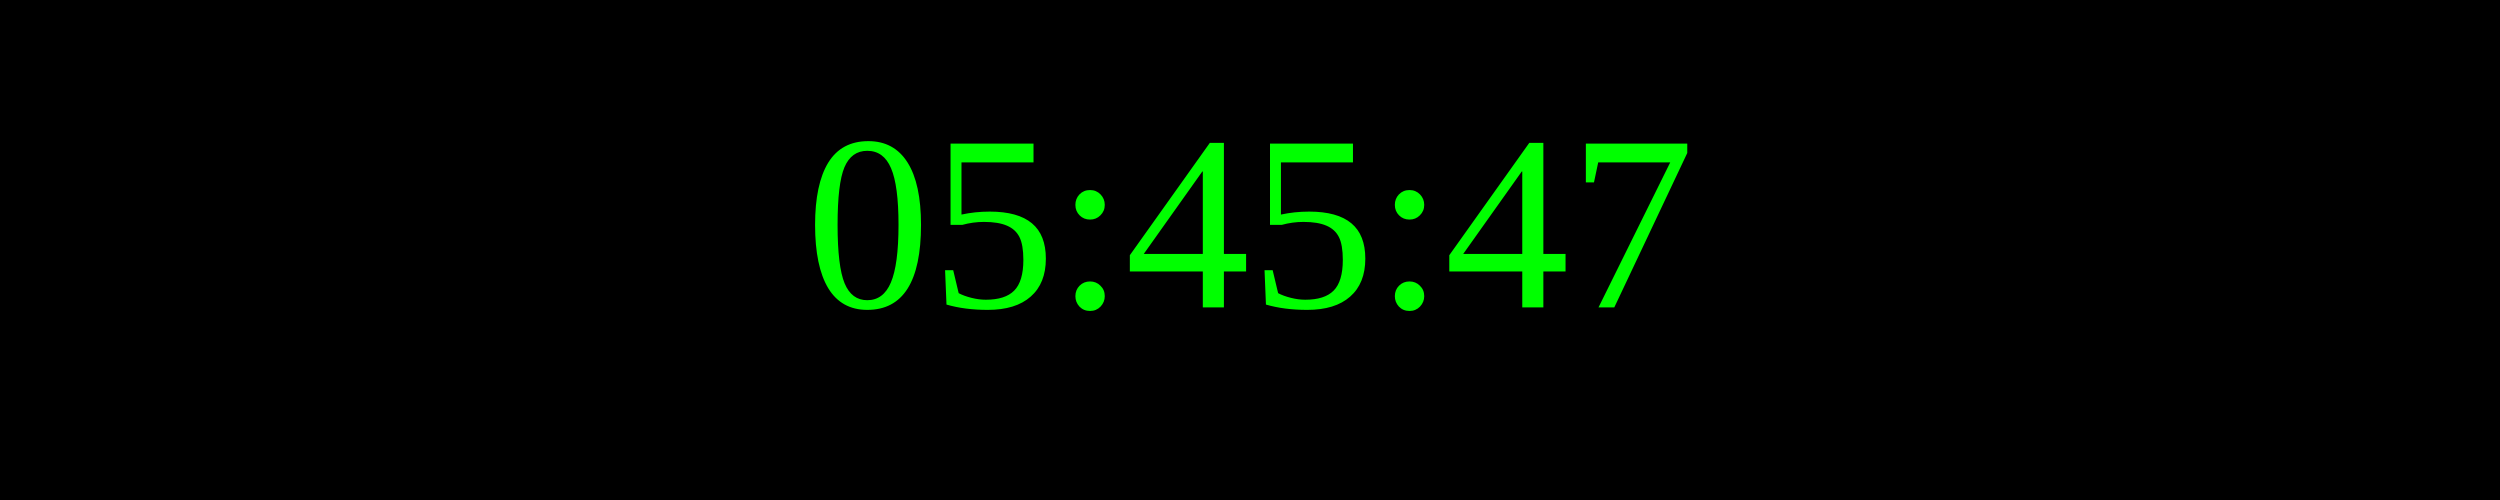
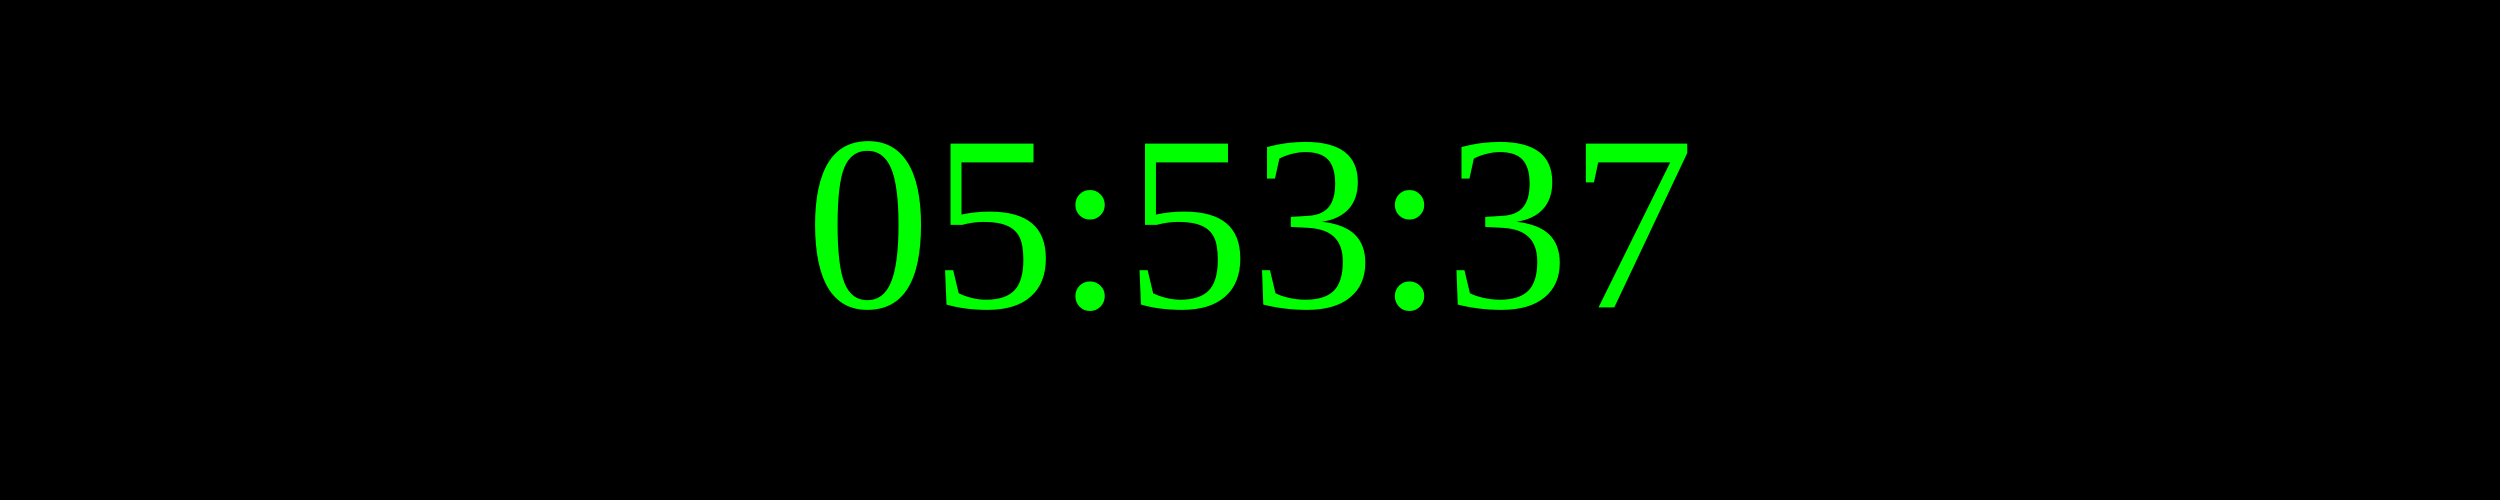
<svg xmlns="http://www.w3.org/2000/svg" width="250" height="50">
  <rect width="100%" height="100%" fill="black" />
  <text x="50%" y="50%" font-size="25" fill="lime" text-anchor="middle" dominant-baseline="middle">
- 05:45:47
+ 05:53:37
</text>
</svg>
